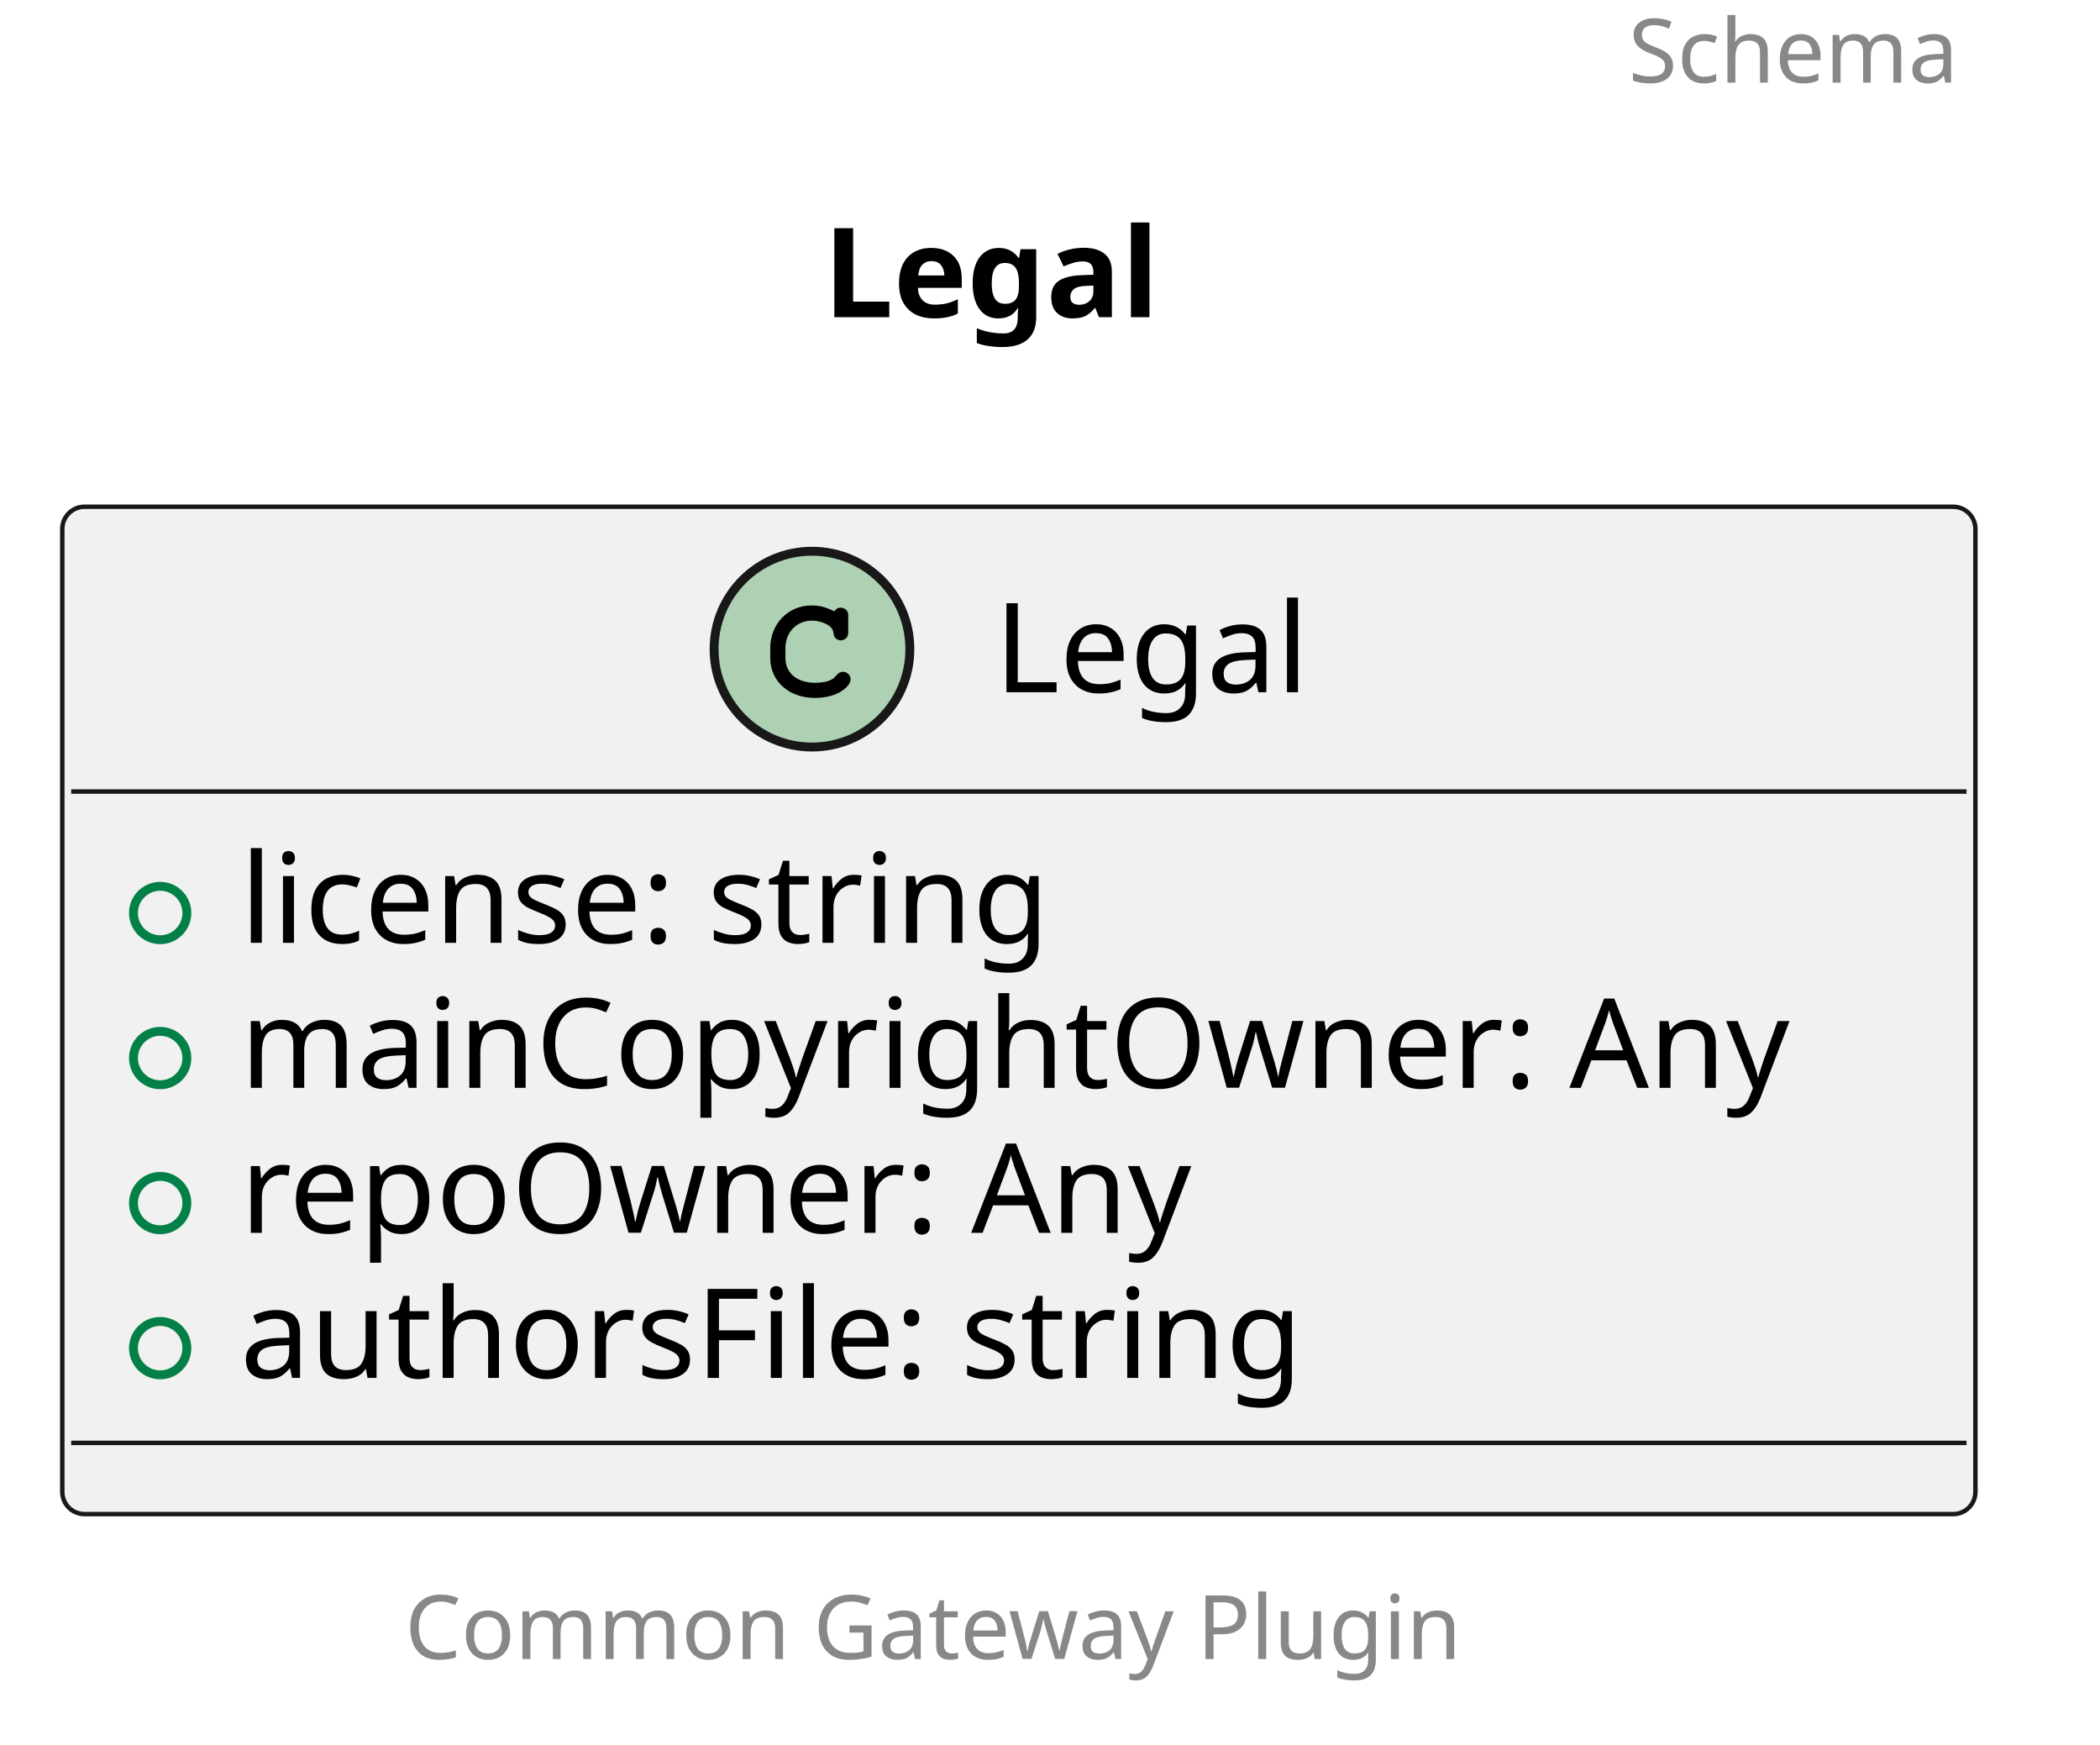
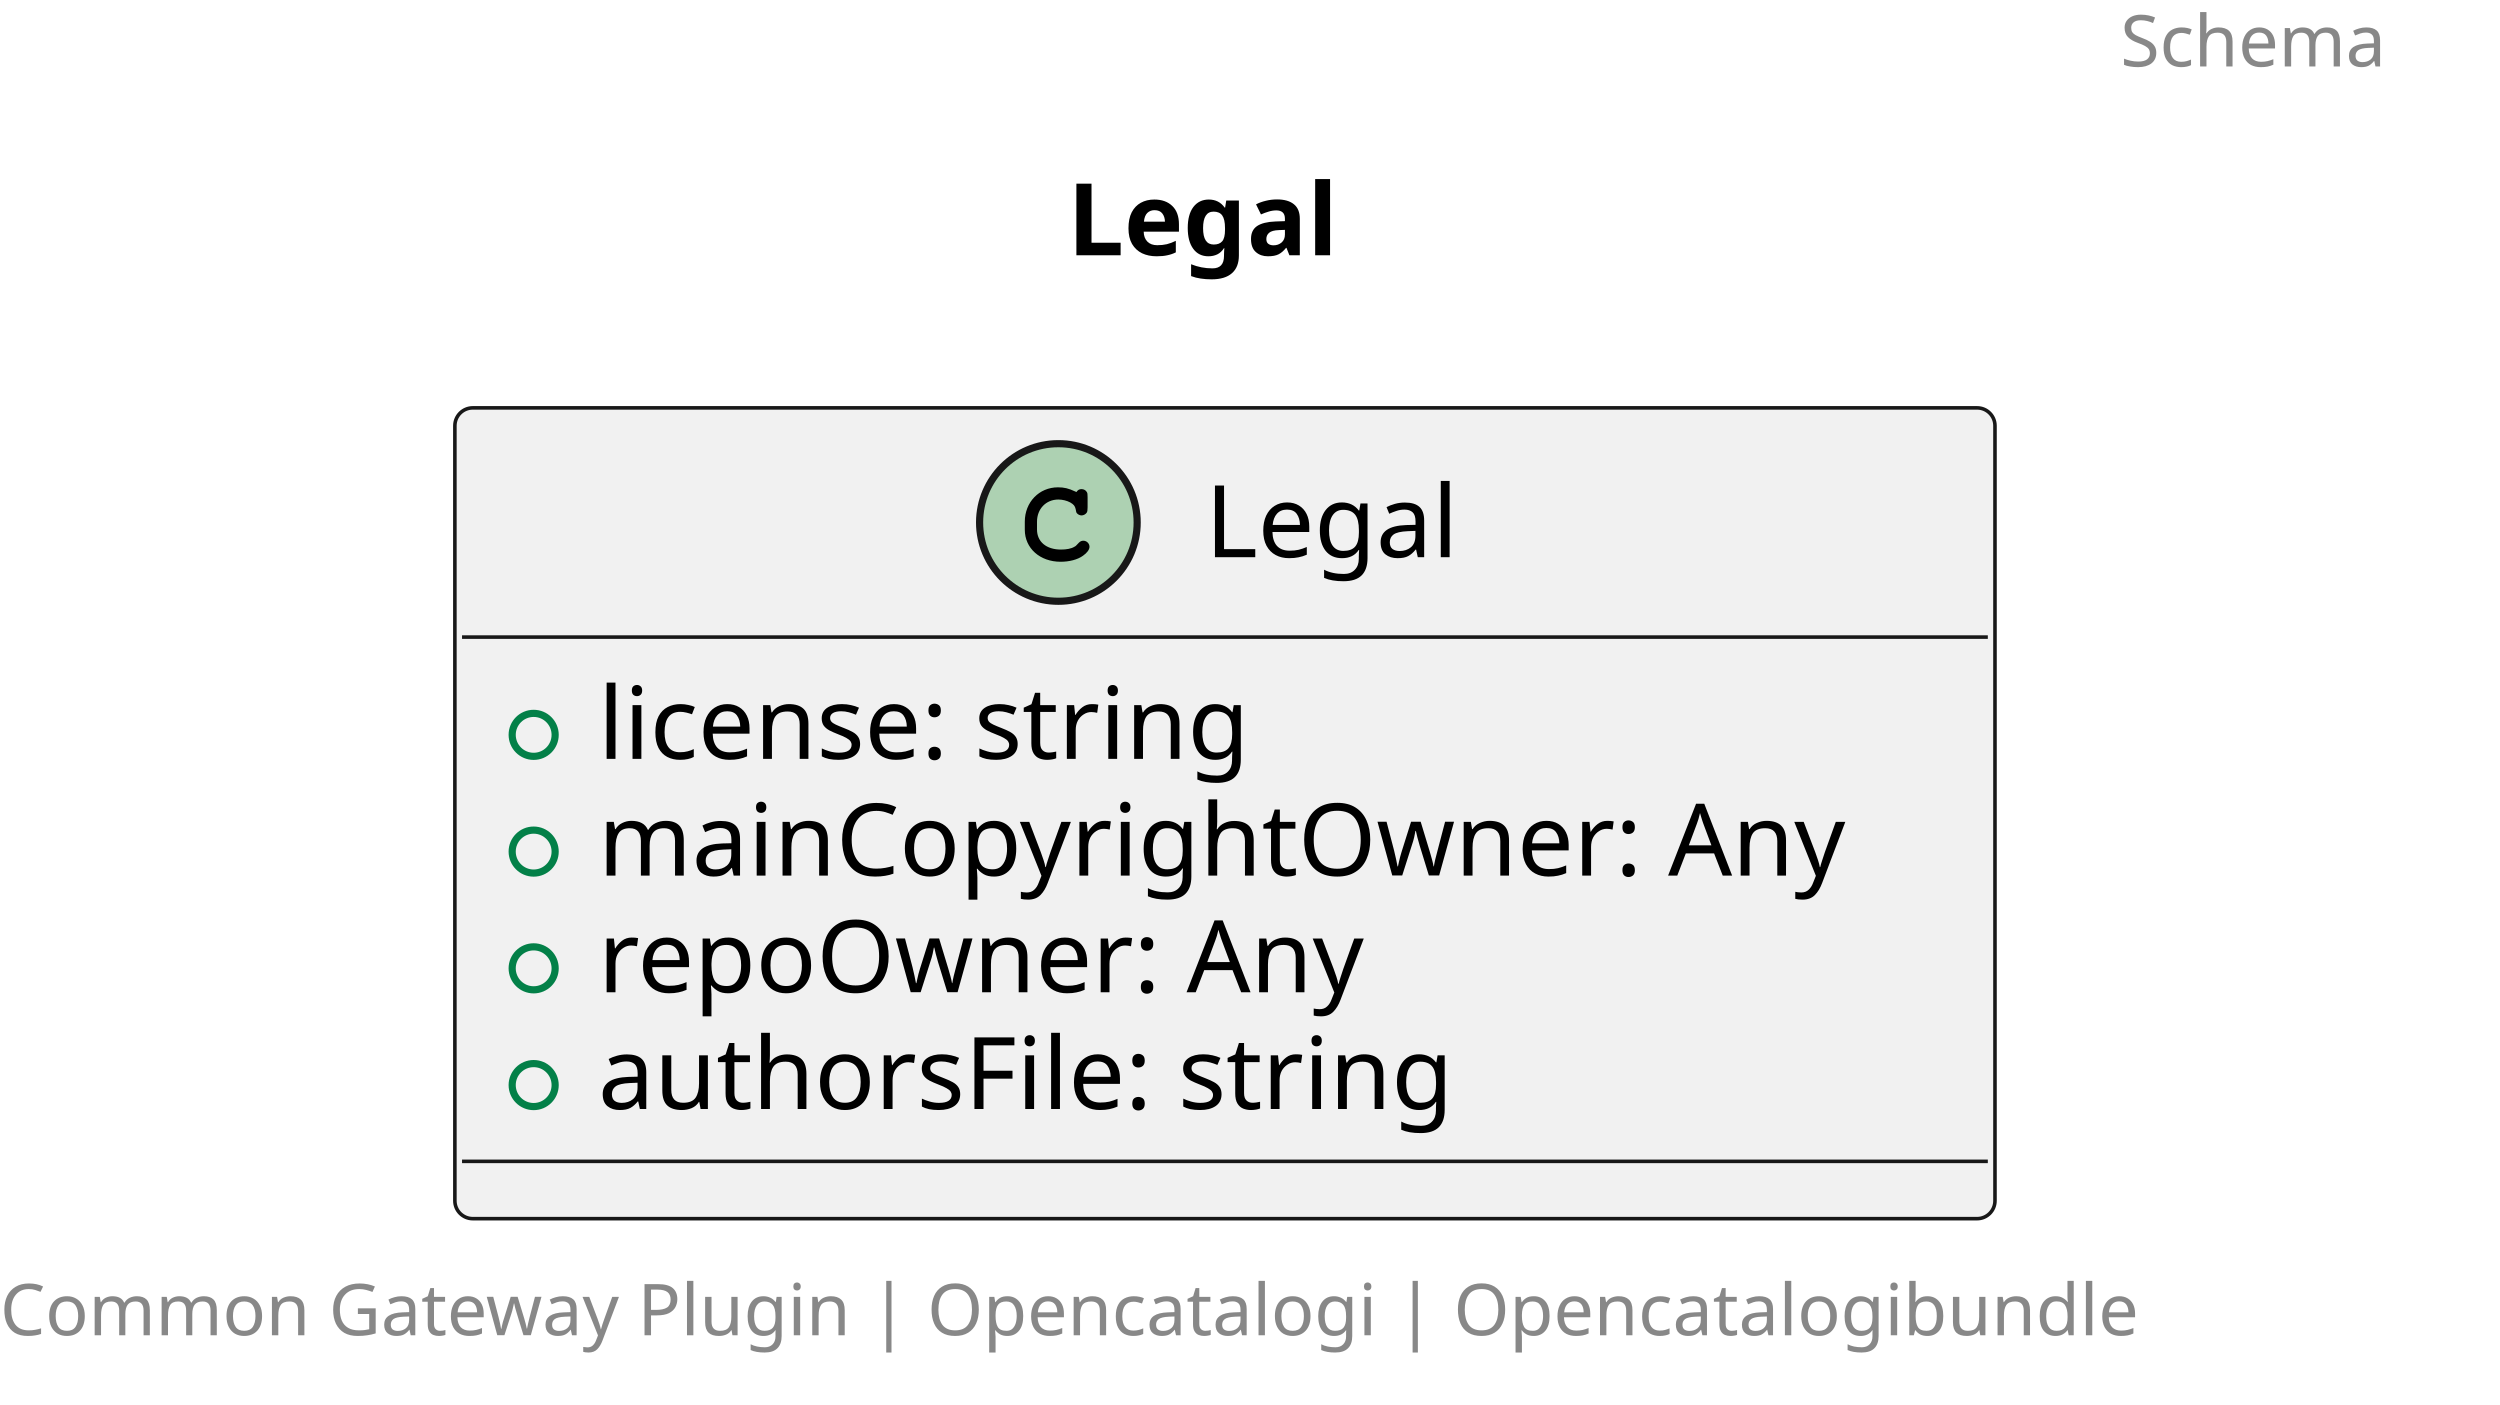
- <svg xmlns="http://www.w3.org/2000/svg" contentStyleType="text/css" height="196px" preserveAspectRatio="none" style="width:236px;height:196px;background:#FFFFFF;" version="1.1" viewBox="0 0 236 196" width="236px" zoomAndPan="magnify">
+ <svg xmlns="http://www.w3.org/2000/svg" contentStyleType="text/css" height="196px" preserveAspectRatio="none" style="width:349px;height:196px;background:#FFFFFF;" version="1.1" viewBox="0 0 349 196" width="349px" zoomAndPan="magnify">
  <defs />
  <g>
-     <text fill="#888888" font-family="sans-serif" font-size="10" lengthAdjust="spacing" textLength="45" x="183" y="9.282">Schema</text>
-     <text fill="#000000" font-family="sans-serif" font-size="14" font-weight="bold" lengthAdjust="spacing" textLength="43" x="92.5" y="35.636">Legal</text>
+     <text fill="#888888" font-family="sans-serif" font-size="10" lengthAdjust="spacing" textLength="45" x="296" y="9.282">Schema</text>
+     <text fill="#000000" font-family="sans-serif" font-size="14" font-weight="bold" lengthAdjust="spacing" textLength="43" x="149" y="35.636">Legal</text>
    <g id="elem_Legal">
-       <rect codeLine="5" fill="#F1F1F1" height="113.188" id="Legal" rx="2.5" ry="2.5" style="stroke:#181818;stroke-width:0.5;" width="215" x="7" y="56.938" />
-       <ellipse cx="91.25" cy="72.938" fill="#ADD1B2" rx="11" ry="11" style="stroke:#181818;stroke-width:1.0;" />
-       <path d="M93.594,68.609 C92.656,68.172 92.062,68.031 91.188,68.031 C88.562,68.031 86.562,70.109 86.562,72.828 L86.562,73.953 C86.562,76.531 88.672,78.422 91.562,78.422 C92.781,78.422 93.938,78.125 94.688,77.578 C95.266,77.172 95.594,76.719 95.594,76.328 C95.594,75.875 95.203,75.484 94.734,75.484 C94.516,75.484 94.312,75.562 94.125,75.75 C93.672,76.234 93.672,76.234 93.484,76.328 C93.062,76.594 92.375,76.719 91.609,76.719 C89.562,76.719 88.266,75.625 88.266,73.922 L88.266,72.828 C88.266,71.047 89.516,69.734 91.25,69.734 C91.828,69.734 92.438,69.891 92.906,70.141 C93.391,70.422 93.562,70.641 93.656,71.047 C93.719,71.453 93.75,71.578 93.891,71.703 C94.031,71.844 94.266,71.953 94.484,71.953 C94.75,71.953 95.016,71.812 95.188,71.594 C95.297,71.438 95.328,71.25 95.328,70.828 L95.328,69.406 C95.328,68.969 95.312,68.844 95.219,68.688 C95.062,68.422 94.781,68.281 94.484,68.281 C94.188,68.281 93.984,68.375 93.766,68.688 L93.594,68.609 Z " fill="#000000" />
-       <text fill="#000000" font-family="sans-serif" font-size="14" lengthAdjust="spacing" textLength="38" x="111.75" y="77.784">Legal</text>
-       <line style="stroke:#181818;stroke-width:0.5;" x1="8" x2="221" y1="88.938" y2="88.938" />
-       <ellipse cx="18" cy="102.586" fill="none" rx="3" ry="3" style="stroke:#038048;stroke-width:1.0;" />
-       <text fill="#000000" font-family="sans-serif" font-size="14" lengthAdjust="spacing" textLength="101" x="27" y="105.933">license: string</text>
-       <ellipse cx="18" cy="118.883" fill="none" rx="3" ry="3" style="stroke:#038048;stroke-width:1.0;" />
-       <text fill="#000000" font-family="sans-serif" font-size="14" lengthAdjust="spacing" textLength="189" x="27" y="122.23">mainCopyrightOwner: Any</text>
-       <ellipse cx="18" cy="135.18" fill="none" rx="3" ry="3" style="stroke:#038048;stroke-width:1.0;" />
-       <text fill="#000000" font-family="sans-serif" font-size="14" lengthAdjust="spacing" textLength="116" x="27" y="138.526">repoOwner: Any</text>
-       <ellipse cx="18" cy="151.477" fill="none" rx="3" ry="3" style="stroke:#038048;stroke-width:1.0;" />
-       <text fill="#000000" font-family="sans-serif" font-size="14" lengthAdjust="spacing" textLength="130" x="27" y="154.823">authorsFile: string</text>
-       <line style="stroke:#181818;stroke-width:0.5;" x1="8" x2="221" y1="162.125" y2="162.125" />
+       <rect codeLine="5" fill="#F1F1F1" height="113.188" id="Legal" rx="2.5" ry="2.5" style="stroke:#181818;stroke-width:0.5;" width="215" x="63.5" y="56.938" />
+       <ellipse cx="147.75" cy="72.938" fill="#ADD1B2" rx="11" ry="11" style="stroke:#181818;stroke-width:1.0;" />
+       <path d="M150.094,68.609 C149.156,68.172 148.562,68.031 147.688,68.031 C145.062,68.031 143.062,70.109 143.062,72.828 L143.062,73.953 C143.062,76.531 145.172,78.422 148.062,78.422 C149.281,78.422 150.438,78.125 151.188,77.578 C151.766,77.172 152.094,76.719 152.094,76.328 C152.094,75.875 151.703,75.484 151.234,75.484 C151.016,75.484 150.812,75.562 150.625,75.75 C150.172,76.234 150.172,76.234 149.984,76.328 C149.562,76.594 148.875,76.719 148.109,76.719 C146.062,76.719 144.766,75.625 144.766,73.922 L144.766,72.828 C144.766,71.047 146.016,69.734 147.75,69.734 C148.328,69.734 148.938,69.891 149.406,70.141 C149.891,70.422 150.062,70.641 150.156,71.047 C150.219,71.453 150.25,71.578 150.391,71.703 C150.531,71.844 150.766,71.953 150.984,71.953 C151.25,71.953 151.516,71.812 151.688,71.594 C151.797,71.438 151.828,71.25 151.828,70.828 L151.828,69.406 C151.828,68.969 151.812,68.844 151.719,68.688 C151.562,68.422 151.281,68.281 150.984,68.281 C150.688,68.281 150.484,68.375 150.266,68.688 L150.094,68.609 Z " fill="#000000" />
+       <text fill="#000000" font-family="sans-serif" font-size="14" lengthAdjust="spacing" textLength="38" x="168.25" y="77.784">Legal</text>
+       <line style="stroke:#181818;stroke-width:0.5;" x1="64.5" x2="277.5" y1="88.938" y2="88.938" />
+       <ellipse cx="74.5" cy="102.586" fill="none" rx="3" ry="3" style="stroke:#038048;stroke-width:1.0;" />
+       <text fill="#000000" font-family="sans-serif" font-size="14" lengthAdjust="spacing" textLength="101" x="83.5" y="105.933">license: string</text>
+       <ellipse cx="74.5" cy="118.883" fill="none" rx="3" ry="3" style="stroke:#038048;stroke-width:1.0;" />
+       <text fill="#000000" font-family="sans-serif" font-size="14" lengthAdjust="spacing" textLength="189" x="83.5" y="122.23">mainCopyrightOwner: Any</text>
+       <ellipse cx="74.5" cy="135.18" fill="none" rx="3" ry="3" style="stroke:#038048;stroke-width:1.0;" />
+       <text fill="#000000" font-family="sans-serif" font-size="14" lengthAdjust="spacing" textLength="116" x="83.5" y="138.526">repoOwner: Any</text>
+       <ellipse cx="74.5" cy="151.477" fill="none" rx="3" ry="3" style="stroke:#038048;stroke-width:1.0;" />
+       <text fill="#000000" font-family="sans-serif" font-size="14" lengthAdjust="spacing" textLength="130" x="83.5" y="154.823">authorsFile: string</text>
+       <line style="stroke:#181818;stroke-width:0.5;" x1="64.5" x2="277.5" y1="162.125" y2="162.125" />
    </g>
-     <text fill="#888888" font-family="sans-serif" font-size="10" lengthAdjust="spacing" textLength="137" x="45.5" y="186.407">Common Gateway Plugin</text>
+     <text fill="#888888" font-family="sans-serif" font-size="10" lengthAdjust="spacing" textLength="341" x="0" y="186.407">Common Gateway Plugin | Opencatalogi | Opencatalogibundle</text>
  </g>
</svg>
